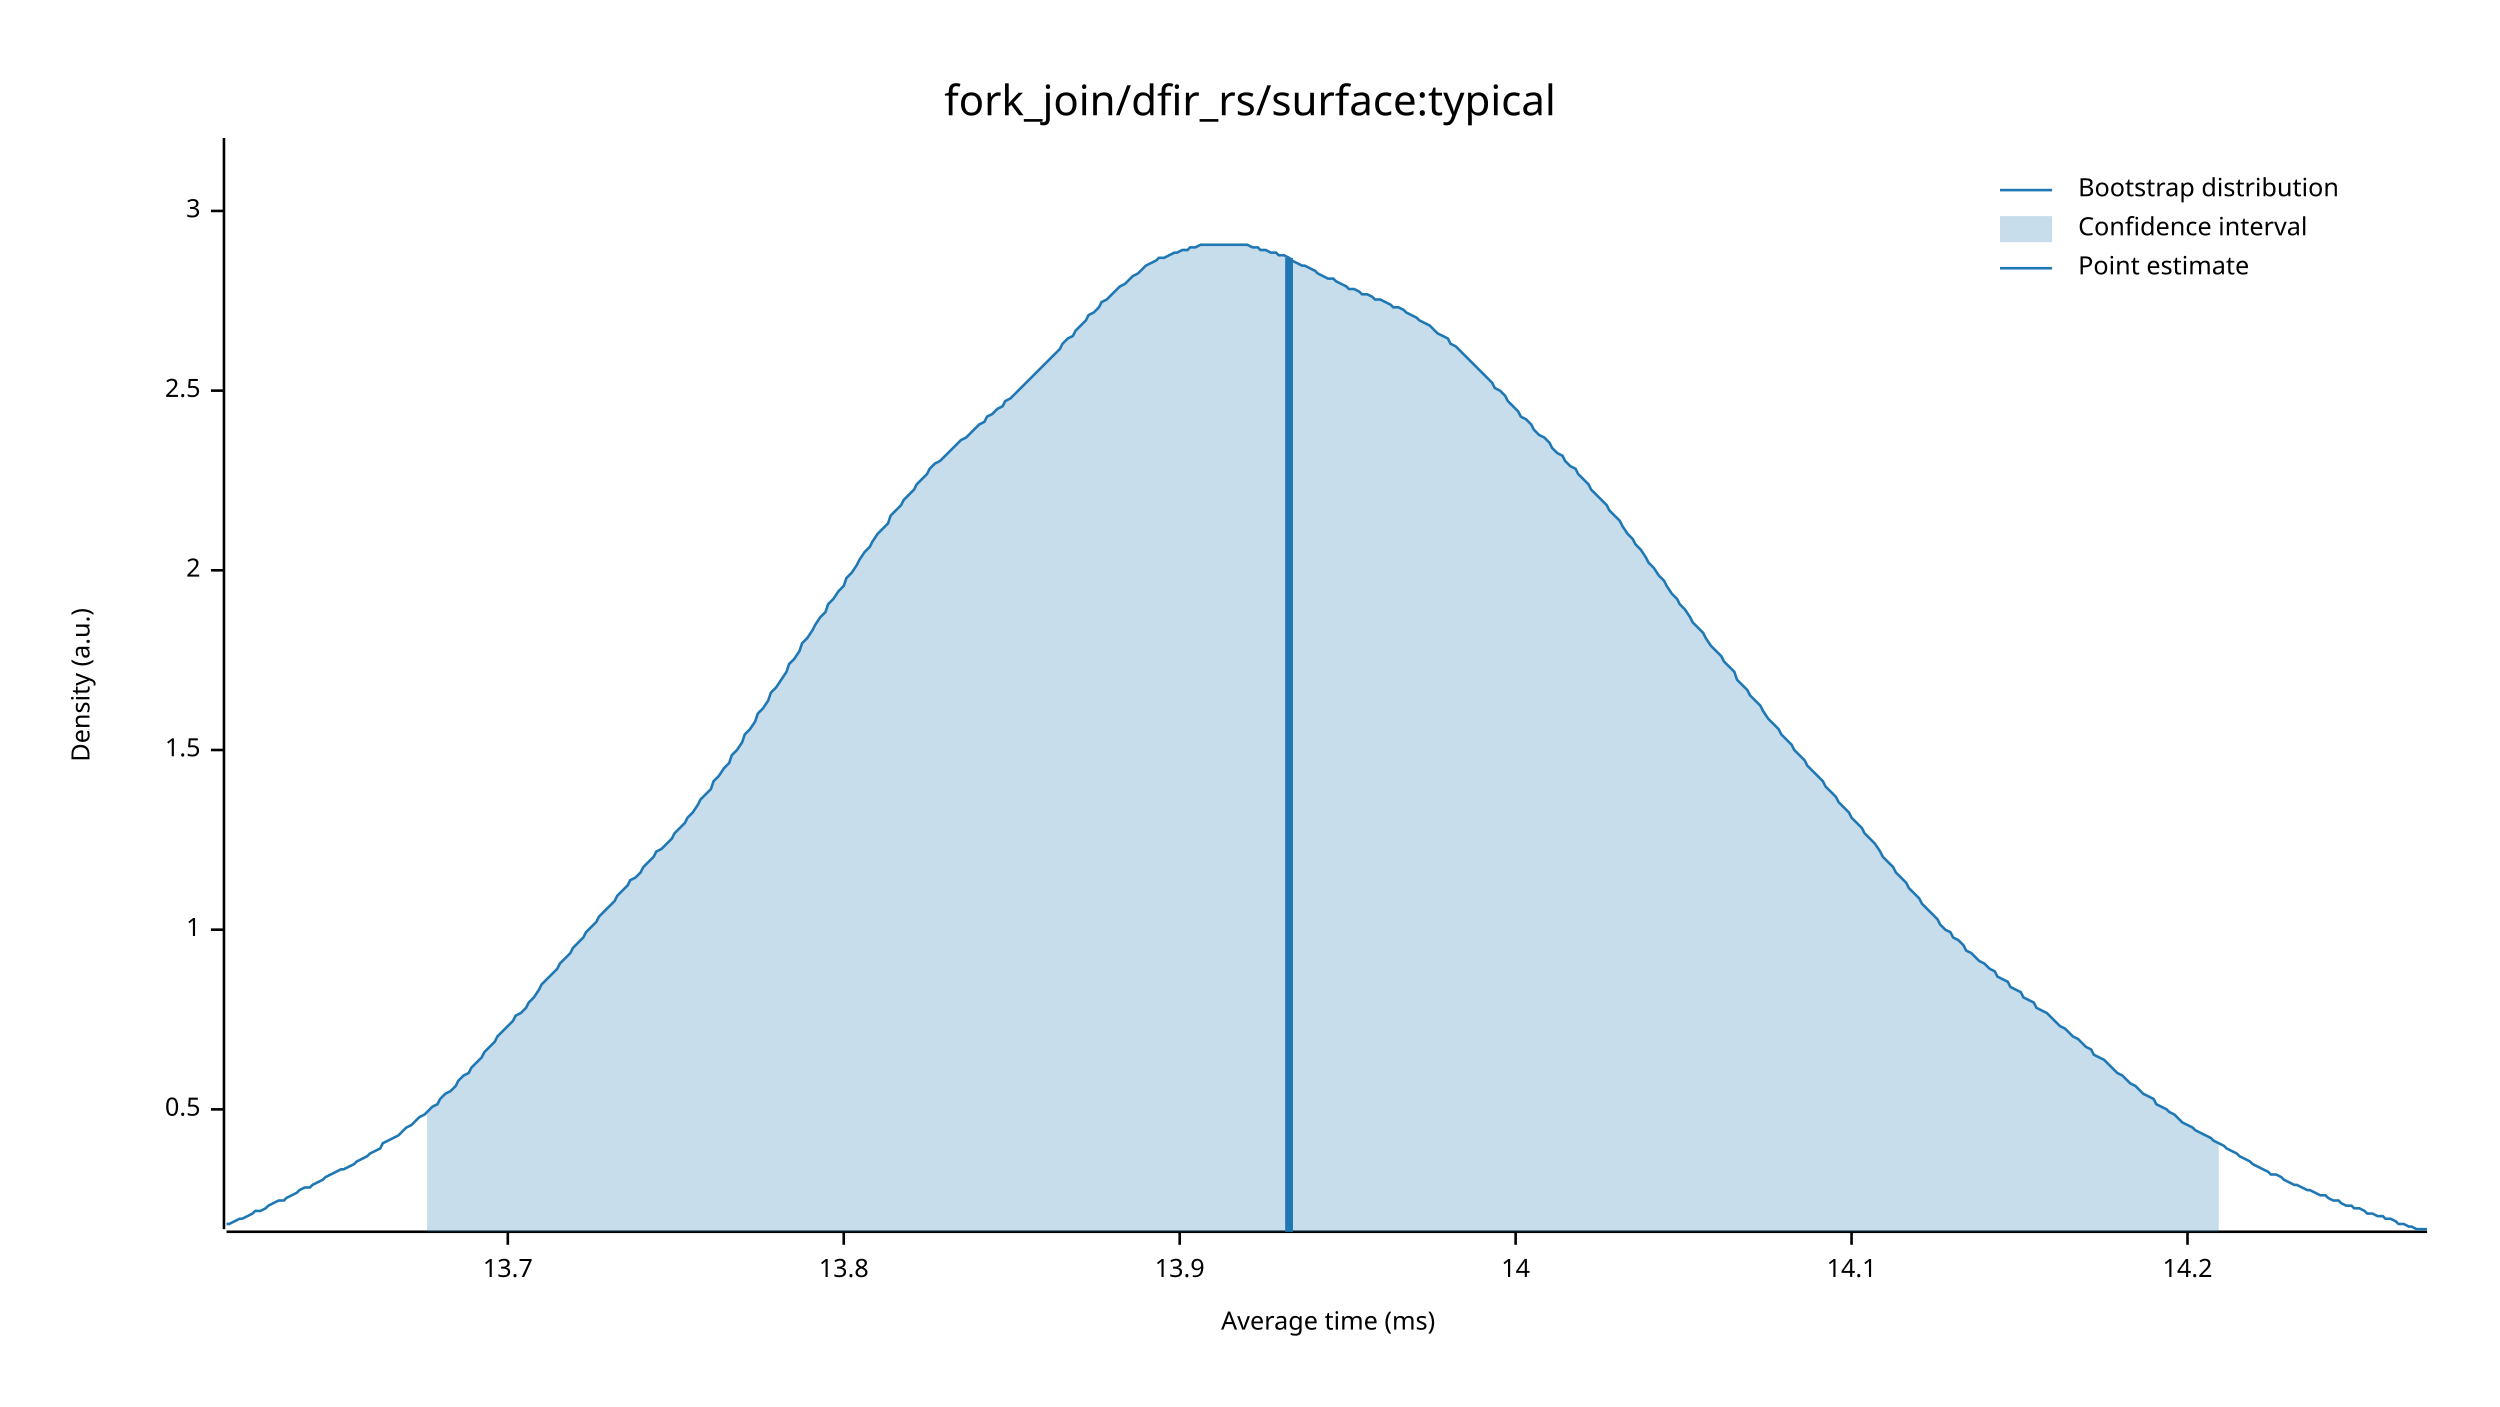
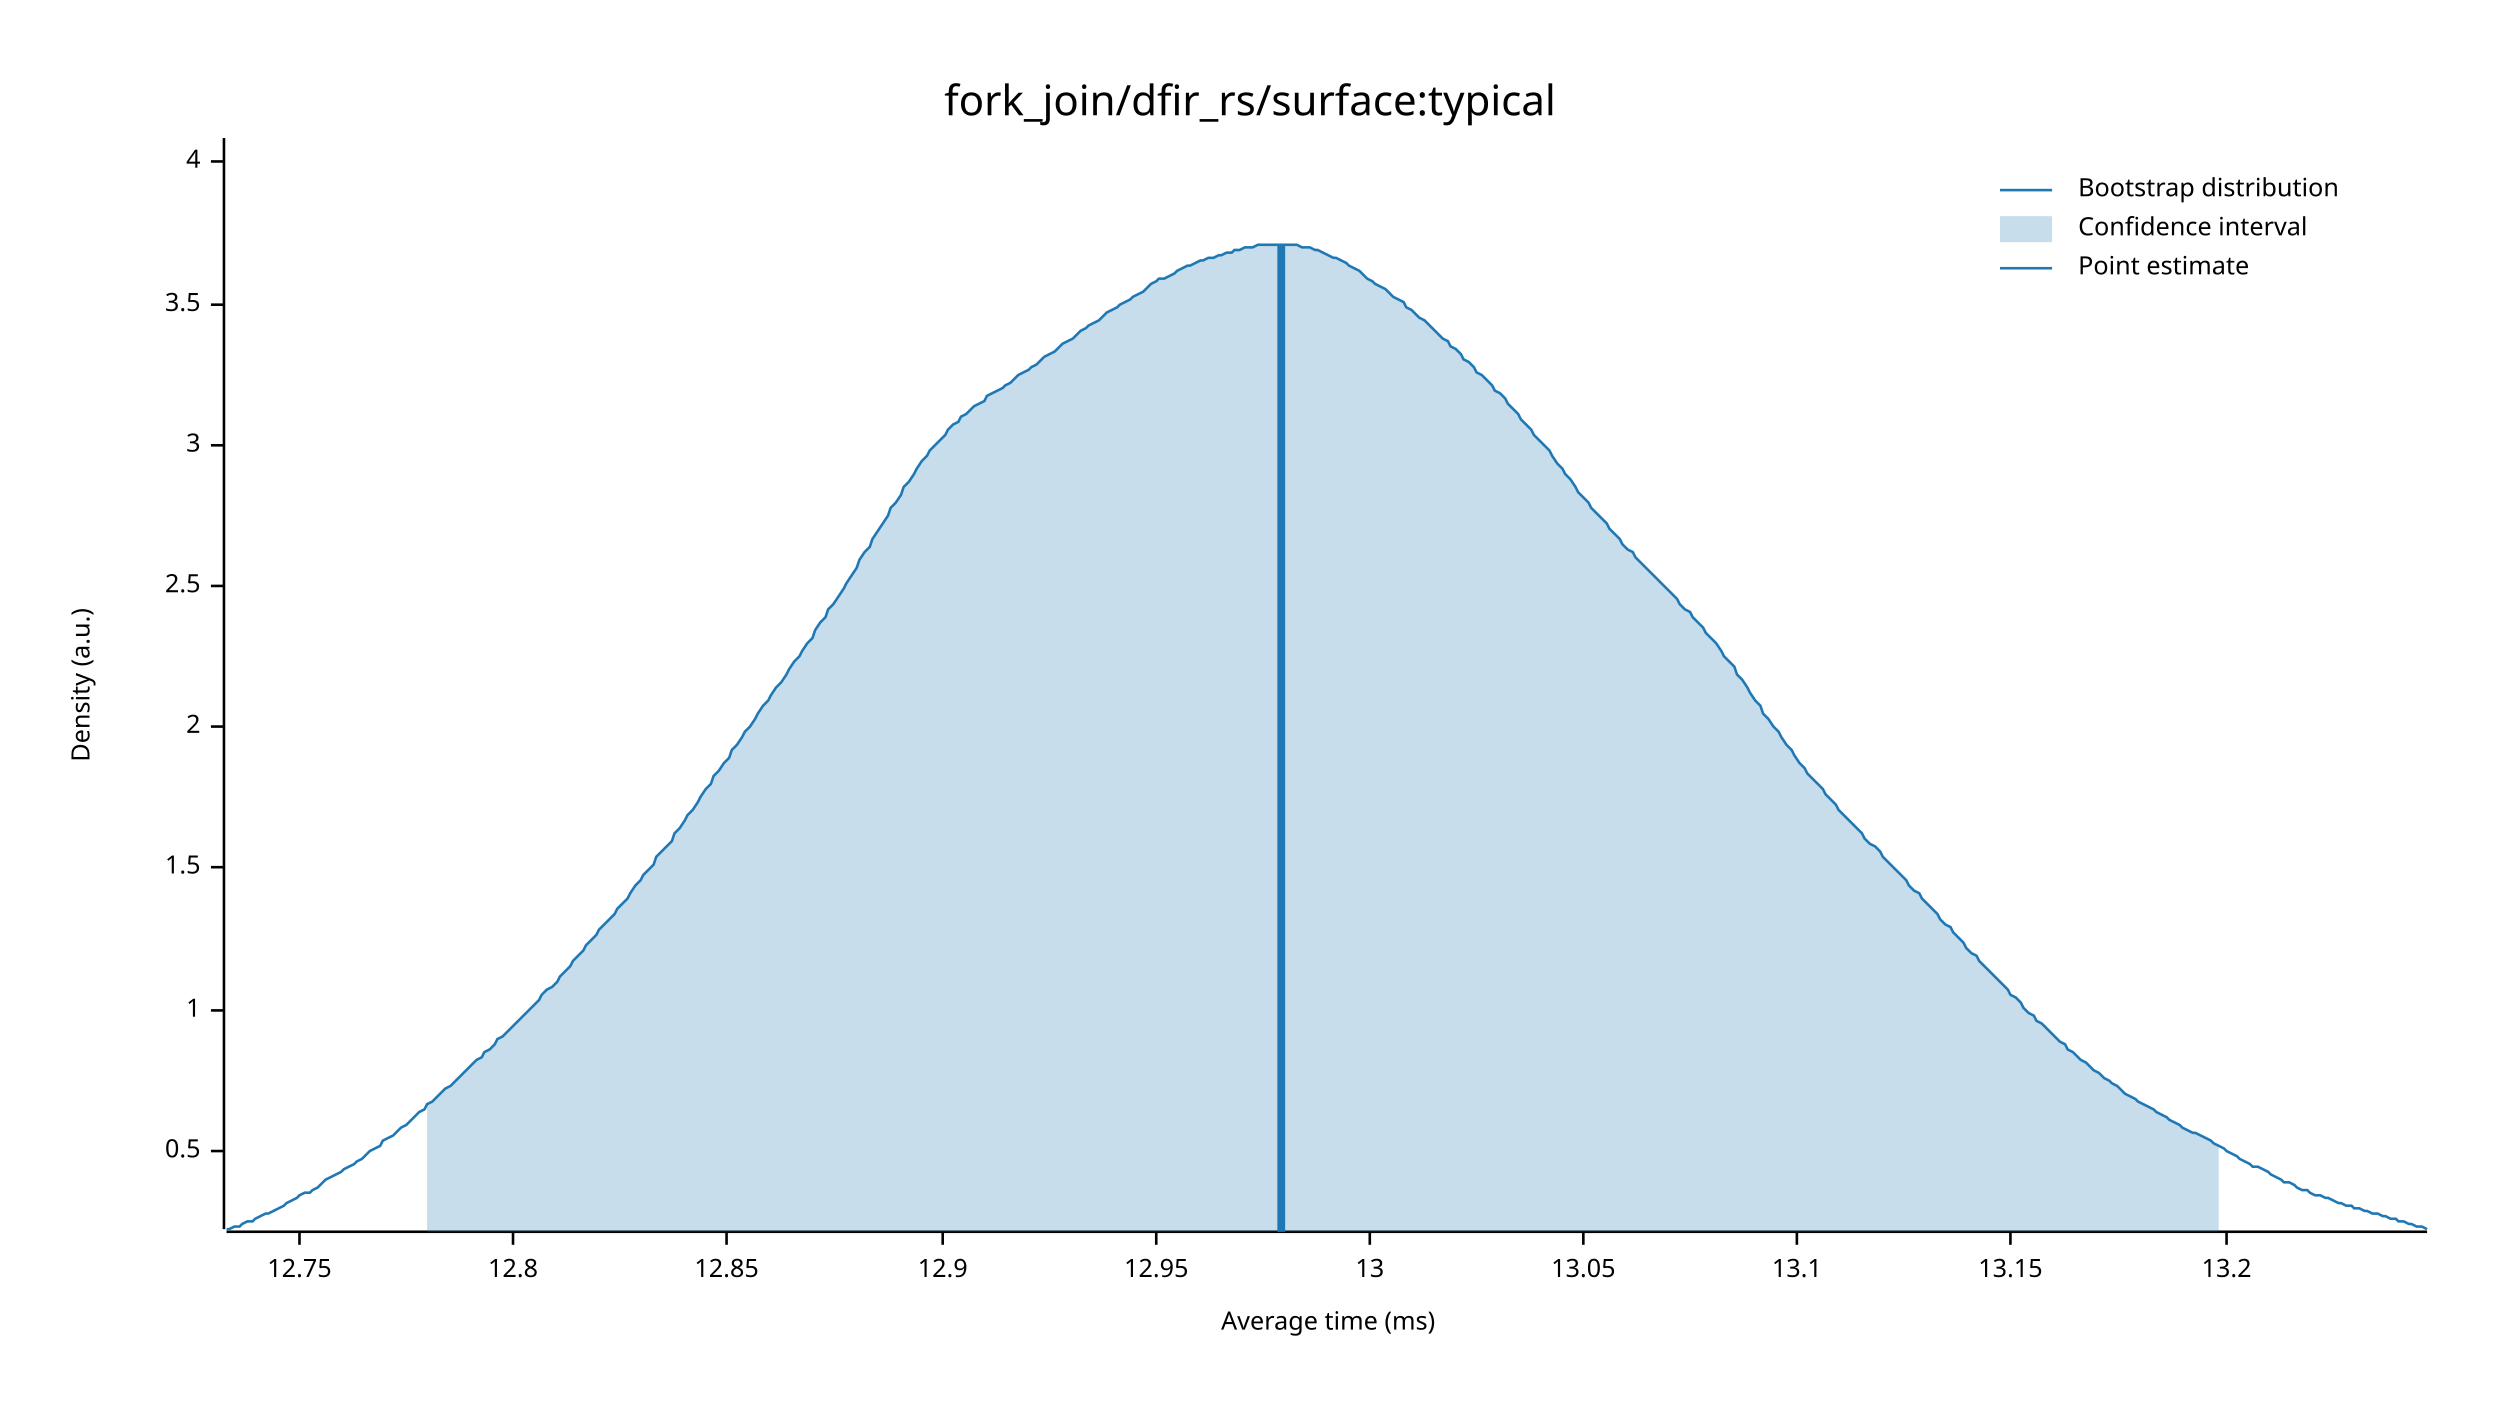
<svg xmlns="http://www.w3.org/2000/svg" width="960" height="540" viewBox="0 0 960 540">
  <text x="480" y="32" dy="0.76em" text-anchor="middle" font-family="sans-serif" font-size="16.129" opacity="1" fill="#000000">
fork_join/dfir_rs/surface:typical
</text>
  <text x="27" y="263" dy="0.76em" text-anchor="middle" font-family="sans-serif" font-size="9.677" opacity="1" fill="#000000" transform="rotate(270, 27, 263)">
Density (a.u.)
</text>
  <text x="510" y="513" dy="-0.5ex" text-anchor="middle" font-family="sans-serif" font-size="9.677" opacity="1" fill="#000000">
Average time (ms)
</text>
  <polyline fill="none" opacity="1" stroke="#000000" stroke-width="1" points="86,53 86,472 " />
-   <text x="77" y="426" dy="0.5ex" text-anchor="end" font-family="sans-serif" font-size="9.677" opacity="1" fill="#000000">
+   <text x="77" y="442" dy="0.5ex" text-anchor="end" font-family="sans-serif" font-size="9.677" opacity="1" fill="#000000">
0.5
</text>
-   <polyline fill="none" opacity="1" stroke="#000000" stroke-width="1" points="81,426 86,426 " />
-   <text x="77" y="357" dy="0.5ex" text-anchor="end" font-family="sans-serif" font-size="9.677" opacity="1" fill="#000000">
+   <polyline fill="none" opacity="1" stroke="#000000" stroke-width="1" points="81,442 86,442 " />
+   <text x="77" y="388" dy="0.5ex" text-anchor="end" font-family="sans-serif" font-size="9.677" opacity="1" fill="#000000">
1
</text>
-   <polyline fill="none" opacity="1" stroke="#000000" stroke-width="1" points="81,357 86,357 " />
-   <text x="77" y="288" dy="0.5ex" text-anchor="end" font-family="sans-serif" font-size="9.677" opacity="1" fill="#000000">
+   <polyline fill="none" opacity="1" stroke="#000000" stroke-width="1" points="81,388 86,388 " />
+   <text x="77" y="333" dy="0.5ex" text-anchor="end" font-family="sans-serif" font-size="9.677" opacity="1" fill="#000000">
1.5
</text>
-   <polyline fill="none" opacity="1" stroke="#000000" stroke-width="1" points="81,288 86,288 " />
-   <text x="77" y="219" dy="0.5ex" text-anchor="end" font-family="sans-serif" font-size="9.677" opacity="1" fill="#000000">
+   <polyline fill="none" opacity="1" stroke="#000000" stroke-width="1" points="81,333 86,333 " />
+   <text x="77" y="279" dy="0.5ex" text-anchor="end" font-family="sans-serif" font-size="9.677" opacity="1" fill="#000000">
2
</text>
-   <polyline fill="none" opacity="1" stroke="#000000" stroke-width="1" points="81,219 86,219 " />
-   <text x="77" y="150" dy="0.5ex" text-anchor="end" font-family="sans-serif" font-size="9.677" opacity="1" fill="#000000">
+   <polyline fill="none" opacity="1" stroke="#000000" stroke-width="1" points="81,279 86,279 " />
+   <text x="77" y="225" dy="0.5ex" text-anchor="end" font-family="sans-serif" font-size="9.677" opacity="1" fill="#000000">
2.5
</text>
-   <polyline fill="none" opacity="1" stroke="#000000" stroke-width="1" points="81,150 86,150 " />
-   <text x="77" y="81" dy="0.5ex" text-anchor="end" font-family="sans-serif" font-size="9.677" opacity="1" fill="#000000">
+   <polyline fill="none" opacity="1" stroke="#000000" stroke-width="1" points="81,225 86,225 " />
+   <text x="77" y="171" dy="0.5ex" text-anchor="end" font-family="sans-serif" font-size="9.677" opacity="1" fill="#000000">
3
</text>
-   <polyline fill="none" opacity="1" stroke="#000000" stroke-width="1" points="81,81 86,81 " />
+   <polyline fill="none" opacity="1" stroke="#000000" stroke-width="1" points="81,171 86,171 " />
+   <text x="77" y="117" dy="0.5ex" text-anchor="end" font-family="sans-serif" font-size="9.677" opacity="1" fill="#000000">
+ 3.5
+ </text>
+   <polyline fill="none" opacity="1" stroke="#000000" stroke-width="1" points="81,117 86,117 " />
+   <text x="77" y="62" dy="0.5ex" text-anchor="end" font-family="sans-serif" font-size="9.677" opacity="1" fill="#000000">
+ 4
+ </text>
+   <polyline fill="none" opacity="1" stroke="#000000" stroke-width="1" points="81,62 86,62 " />
  <polyline fill="none" opacity="1" stroke="#000000" stroke-width="1" points="87,473 932,473 " />
-   <text x="195" y="483" dy="0.76em" text-anchor="middle" font-family="sans-serif" font-size="9.677" opacity="1" fill="#000000">
- 13.7
+   <text x="115" y="483" dy="0.76em" text-anchor="middle" font-family="sans-serif" font-size="9.677" opacity="1" fill="#000000">
+ 12.75
</text>
-   <polyline fill="none" opacity="1" stroke="#000000" stroke-width="1" points="195,473 195,478 " />
-   <text x="324" y="483" dy="0.76em" text-anchor="middle" font-family="sans-serif" font-size="9.677" opacity="1" fill="#000000">
- 13.8
+   <polyline fill="none" opacity="1" stroke="#000000" stroke-width="1" points="115,473 115,478 " />
+   <text x="197" y="483" dy="0.76em" text-anchor="middle" font-family="sans-serif" font-size="9.677" opacity="1" fill="#000000">
+ 12.8
</text>
-   <polyline fill="none" opacity="1" stroke="#000000" stroke-width="1" points="324,473 324,478 " />
-   <text x="453" y="483" dy="0.76em" text-anchor="middle" font-family="sans-serif" font-size="9.677" opacity="1" fill="#000000">
- 13.9
+   <polyline fill="none" opacity="1" stroke="#000000" stroke-width="1" points="197,473 197,478 " />
+   <text x="279" y="483" dy="0.76em" text-anchor="middle" font-family="sans-serif" font-size="9.677" opacity="1" fill="#000000">
+ 12.85
</text>
-   <polyline fill="none" opacity="1" stroke="#000000" stroke-width="1" points="453,473 453,478 " />
-   <text x="582" y="483" dy="0.76em" text-anchor="middle" font-family="sans-serif" font-size="9.677" opacity="1" fill="#000000">
- 14
+   <polyline fill="none" opacity="1" stroke="#000000" stroke-width="1" points="279,473 279,478 " />
+   <text x="362" y="483" dy="0.76em" text-anchor="middle" font-family="sans-serif" font-size="9.677" opacity="1" fill="#000000">
+ 12.9
</text>
-   <polyline fill="none" opacity="1" stroke="#000000" stroke-width="1" points="582,473 582,478 " />
-   <text x="711" y="483" dy="0.76em" text-anchor="middle" font-family="sans-serif" font-size="9.677" opacity="1" fill="#000000">
- 14.1
+   <polyline fill="none" opacity="1" stroke="#000000" stroke-width="1" points="362,473 362,478 " />
+   <text x="444" y="483" dy="0.76em" text-anchor="middle" font-family="sans-serif" font-size="9.677" opacity="1" fill="#000000">
+ 12.95
</text>
-   <polyline fill="none" opacity="1" stroke="#000000" stroke-width="1" points="711,473 711,478 " />
-   <text x="840" y="483" dy="0.76em" text-anchor="middle" font-family="sans-serif" font-size="9.677" opacity="1" fill="#000000">
- 14.2
+   <polyline fill="none" opacity="1" stroke="#000000" stroke-width="1" points="444,473 444,478 " />
+   <text x="526" y="483" dy="0.76em" text-anchor="middle" font-family="sans-serif" font-size="9.677" opacity="1" fill="#000000">
+ 13
</text>
-   <polyline fill="none" opacity="1" stroke="#000000" stroke-width="1" points="840,473 840,478 " />
-   <polyline fill="none" opacity="1" stroke="#1F78B4" stroke-width="1" points="87,470 88,470 90,469 92,468 93,468 95,467 97,466 98,465 100,465 102,464 103,463 105,462 107,461 109,461 110,460 112,459 114,458 115,457 117,456 119,456 120,455 122,454 124,453 125,452 127,451 129,450 131,449 132,449 134,448 136,447 137,446 139,445 141,444 142,443 144,442 146,441 147,439 149,438 151,437 153,436 154,435 156,433 158,432 159,431 161,429 163,428 164,427 166,425 168,424 169,422 171,420 173,419 175,417 176,415 178,413 180,412 181,410 183,408 185,406 186,404 188,402 190,400 191,398 193,396 195,394 197,392 198,390 200,389 202,387 203,385 205,383 207,380 208,378 210,376 212,374 214,372 215,370 217,368 219,366 220,364 222,362 224,360 225,358 227,356 229,354 230,352 232,350 234,348 236,346 237,344 239,342 241,340 242,338 244,337 246,335 247,333 249,331 251,329 252,327 254,326 256,324 258,322 259,320 261,318 263,316 264,314 266,312 268,309 269,307 271,305 273,303 274,300 276,298 278,295 280,293 281,290 283,288 285,285 286,282 288,280 290,277 291,274 293,272 295,269 296,266 298,264 300,261 302,258 303,255 305,253 307,250 308,247 310,245 312,242 313,240 315,237 317,235 318,232 320,230 322,227 324,225 325,222 327,220 329,217 330,215 332,212 334,210 335,208 337,205 339,203 341,201 342,198 344,196 346,194 347,192 349,190 351,188 352,186 354,184 356,182 357,180 359,178 361,177 363,175 364,174 366,172 368,170 369,169 371,168 373,166 374,165 376,163 378,162 379,160 381,159 383,157 385,156 386,154 388,153 390,151 391,150 393,148 395,146 396,145 398,143 400,141 401,140 403,138 405,136 407,134 408,132 410,130 412,129 413,127 415,125 417,123 418,121 420,120 422,118 423,116 425,115 427,113 429,111 430,110 432,109 434,107 435,106 437,105 439,103 440,102 442,101 444,100 445,99 447,99 449,98 451,97 452,97 454,96 456,96 457,95 459,95 461,94 462,94 464,94 466,94 468,94 469,94 471,94 473,94 474,94 476,94 478,94 479,94 481,95 483,95 484,96 486,96 488,97 490,97 491,98 493,98 495,99 496,100 498,101 500,102 501,102 503,103 505,104 506,105 508,106 510,107 512,107 513,108 515,109 517,110 518,111 520,111 522,112 523,113 525,113 527,114 528,115 530,115 532,116 534,117 535,118 537,118 539,119 540,120 542,121 544,122 545,123 547,124 549,125 550,126 552,128 554,129 556,130 557,132 559,133 561,135 562,136 564,138 566,140 567,141 569,143 571,145 573,147 574,149 576,150 578,152 579,154 581,156 583,158 584,160 586,161 588,163 589,165 591,167 593,168 595,170 596,172 598,174 600,175 601,177 603,179 605,180 606,182 608,184 610,186 611,188 613,190 615,192 617,194 618,196 620,198 622,200 623,202 625,205 627,207 628,209 630,211 632,214 633,216 635,218 637,221 639,223 640,225 642,228 644,230 645,232 647,234 649,237 650,239 652,241 654,243 655,245 657,248 659,250 661,252 662,254 664,256 666,258 667,261 669,263 671,265 672,267 674,269 676,271 677,273 679,276 681,278 683,280 684,282 686,284 688,286 689,288 691,290 693,292 694,294 696,296 698,298 700,300 701,302 703,304 705,306 706,308 708,310 710,312 711,314 713,316 715,318 716,320 718,322 720,324 722,327 723,329 725,331 727,333 728,335 730,337 732,339 733,341 735,343 737,345 738,347 740,349 742,351 744,353 745,355 747,357 749,358 750,360 752,361 754,363 755,365 757,366 759,368 760,369 762,370 764,372 766,373 767,375 769,376 771,377 772,379 774,380 776,381 777,383 779,384 781,385 782,387 784,388 786,389 788,391 789,392 791,394 793,395 794,396 796,398 798,399 799,400 801,402 803,403 804,405 806,406 808,407 810,409 811,410 813,412 815,413 816,414 818,416 820,417 821,418 823,420 825,421 827,422 828,424 830,425 832,426 833,427 835,428 837,430 838,431 840,432 842,433 843,434 845,435 847,436 849,437 850,438 852,439 854,440 855,441 857,442 859,443 860,444 862,445 864,446 865,447 867,448 869,449 871,450 872,451 874,451 876,452 877,453 879,454 881,455 882,455 884,456 886,457 887,457 889,458 891,459 893,459 894,460 896,461 898,461 899,462 901,463 903,463 904,464 906,464 908,465 909,466 911,466 913,467 915,467 916,468 918,468 920,469 921,470 923,470 925,471 926,471 928,472 930,472 932,472 " />
-   <polygon opacity="0.25" fill="#1F78B4" points="164,427 166,425 168,424 169,422 171,420 173,419 175,417 176,415 178,413 180,412 181,410 183,408 185,406 186,404 188,402 190,400 191,398 193,396 195,394 197,392 198,390 200,389 202,387 203,385 205,383 207,380 208,378 210,376 212,374 214,372 215,370 217,368 219,366 220,364 222,362 224,360 225,358 227,356 229,354 230,352 232,350 234,348 236,346 237,344 239,342 241,340 242,338 244,337 246,335 247,333 249,331 251,329 252,327 254,326 256,324 258,322 259,320 261,318 263,316 264,314 266,312 268,309 269,307 271,305 273,303 274,300 276,298 278,295 280,293 281,290 283,288 285,285 286,282 288,280 290,277 291,274 293,272 295,269 296,266 298,264 300,261 302,258 303,255 305,253 307,250 308,247 310,245 312,242 313,240 315,237 317,235 318,232 320,230 322,227 324,225 325,222 327,220 329,217 330,215 332,212 334,210 335,208 337,205 339,203 341,201 342,198 344,196 346,194 347,192 349,190 351,188 352,186 354,184 356,182 357,180 359,178 361,177 363,175 364,174 366,172 368,170 369,169 371,168 373,166 374,165 376,163 378,162 379,160 381,159 383,157 385,156 386,154 388,153 390,151 391,150 393,148 395,146 396,145 398,143 400,141 401,140 403,138 405,136 407,134 408,132 410,130 412,129 413,127 415,125 417,123 418,121 420,120 422,118 423,116 425,115 427,113 429,111 430,110 432,109 434,107 435,106 437,105 439,103 440,102 442,101 444,100 445,99 447,99 449,98 451,97 452,97 454,96 456,96 457,95 459,95 461,94 462,94 464,94 466,94 468,94 469,94 471,94 473,94 474,94 476,94 478,94 479,94 481,95 483,95 484,96 486,96 488,97 490,97 491,98 493,98 495,99 496,100 498,101 500,102 501,102 503,103 505,104 506,105 508,106 510,107 512,107 513,108 515,109 517,110 518,111 520,111 522,112 523,113 525,113 527,114 528,115 530,115 532,116 534,117 535,118 537,118 539,119 540,120 542,121 544,122 545,123 547,124 549,125 550,126 552,128 554,129 556,130 557,132 559,133 561,135 562,136 564,138 566,140 567,141 569,143 571,145 573,147 574,149 576,150 578,152 579,154 581,156 583,158 584,160 586,161 588,163 589,165 591,167 593,168 595,170 596,172 598,174 600,175 601,177 603,179 605,180 606,182 608,184 610,186 611,188 613,190 615,192 617,194 618,196 620,198 622,200 623,202 625,205 627,207 628,209 630,211 632,214 633,216 635,218 637,221 639,223 640,225 642,228 644,230 645,232 647,234 649,237 650,239 652,241 654,243 655,245 657,248 659,250 661,252 662,254 664,256 666,258 667,261 669,263 671,265 672,267 674,269 676,271 677,273 679,276 681,278 683,280 684,282 686,284 688,286 689,288 691,290 693,292 694,294 696,296 698,298 700,300 701,302 703,304 705,306 706,308 708,310 710,312 711,314 713,316 715,318 716,320 718,322 720,324 722,327 723,329 725,331 727,333 728,335 730,337 732,339 733,341 735,343 737,345 738,347 740,349 742,351 744,353 745,355 747,357 749,358 750,360 752,361 754,363 755,365 757,366 759,368 760,369 762,370 764,372 766,373 767,375 769,376 771,377 772,379 774,380 776,381 777,383 779,384 781,385 782,387 784,388 786,389 788,391 789,392 791,394 793,395 794,396 796,398 798,399 799,400 801,402 803,403 804,405 806,406 808,407 810,409 811,410 813,412 815,413 816,414 818,416 820,417 821,418 823,420 825,421 827,422 828,424 830,425 832,426 833,427 835,428 837,430 838,431 840,432 842,433 843,434 845,435 847,436 849,437 850,438 852,439 852,473 164,473 " />
-   <polyline fill="none" opacity="1" stroke="#1F78B4" stroke-width="3" points="495,473 495,99 " />
+   <polyline fill="none" opacity="1" stroke="#000000" stroke-width="1" points="526,473 526,478 " />
+   <text x="608" y="483" dy="0.76em" text-anchor="middle" font-family="sans-serif" font-size="9.677" opacity="1" fill="#000000">
+ 13.05
+ </text>
+   <polyline fill="none" opacity="1" stroke="#000000" stroke-width="1" points="608,473 608,478 " />
+   <text x="690" y="483" dy="0.76em" text-anchor="middle" font-family="sans-serif" font-size="9.677" opacity="1" fill="#000000">
+ 13.1
+ </text>
+   <polyline fill="none" opacity="1" stroke="#000000" stroke-width="1" points="690,473 690,478 " />
+   <text x="772" y="483" dy="0.76em" text-anchor="middle" font-family="sans-serif" font-size="9.677" opacity="1" fill="#000000">
+ 13.15
+ </text>
+   <polyline fill="none" opacity="1" stroke="#000000" stroke-width="1" points="772,473 772,478 " />
+   <text x="855" y="483" dy="0.76em" text-anchor="middle" font-family="sans-serif" font-size="9.677" opacity="1" fill="#000000">
+ 13.2
+ </text>
+   <polyline fill="none" opacity="1" stroke="#000000" stroke-width="1" points="855,473 855,478 " />
+   <polyline fill="none" opacity="1" stroke="#1F78B4" stroke-width="1" points="87,472 88,472 90,471 92,471 93,470 95,469 97,469 98,468 100,467 102,466 103,466 105,465 107,464 109,463 110,462 112,461 114,460 115,459 117,458 119,458 120,457 122,456 124,454 125,453 127,452 129,451 131,450 132,449 134,448 136,447 137,446 139,445 141,443 142,442 144,441 146,440 147,438 149,437 151,436 153,434 154,433 156,432 158,430 159,429 161,427 163,426 164,424 166,423 168,421 169,420 171,418 173,417 175,415 176,414 178,412 180,410 181,409 183,407 185,406 186,404 188,403 190,401 191,399 193,398 195,396 197,394 198,393 200,391 202,389 203,388 205,386 207,384 208,382 210,380 212,379 214,377 215,375 217,373 219,371 220,369 222,367 224,365 225,363 227,361 229,359 230,357 232,355 234,353 236,351 237,349 239,347 241,345 242,343 244,340 246,338 247,336 249,334 251,332 252,329 254,327 256,325 258,323 259,320 261,318 263,315 264,313 266,311 268,308 269,306 271,303 273,301 274,298 276,296 278,293 280,291 281,288 283,286 285,283 286,281 288,279 290,276 291,274 293,271 295,269 296,267 298,264 300,262 302,259 303,257 305,254 307,252 308,250 310,247 312,245 313,242 315,239 317,237 318,234 320,232 322,229 324,226 325,224 327,221 329,218 330,215 332,212 334,210 335,207 337,204 339,201 341,198 342,195 344,193 346,190 347,187 349,185 351,182 352,180 354,177 356,175 357,173 359,171 361,169 363,167 364,165 366,163 368,162 369,160 371,159 373,157 374,156 376,155 378,154 379,152 381,151 383,150 385,149 386,148 388,147 390,145 391,144 393,143 395,142 396,141 398,140 400,138 401,137 403,136 405,135 407,133 408,132 410,131 412,130 413,129 415,127 417,126 418,125 420,124 422,123 423,122 425,120 427,119 429,118 430,117 432,116 434,115 435,114 437,113 439,112 440,111 442,109 444,108 445,107 447,107 449,106 451,105 452,104 454,103 456,102 457,102 459,101 461,100 462,100 464,99 466,99 468,98 469,98 471,97 473,97 474,96 476,96 478,95 479,95 481,95 483,94 484,94 486,94 488,94 490,94 491,94 493,94 495,94 496,94 498,94 500,95 501,95 503,95 505,96 506,96 508,97 510,98 512,99 513,99 515,100 517,101 518,102 520,103 522,104 523,105 525,107 527,108 528,109 530,110 532,111 534,113 535,114 537,115 539,116 540,118 542,119 544,121 545,122 547,123 549,125 550,126 552,128 554,130 556,131 557,133 559,134 561,136 562,138 564,139 566,141 567,143 569,144 571,146 573,148 574,150 576,151 578,153 579,155 581,157 583,159 584,161 586,163 588,165 589,167 591,169 593,171 595,173 596,175 598,178 600,180 601,182 603,184 605,187 606,189 608,191 610,193 611,195 613,197 615,199 617,201 618,203 620,205 622,207 623,209 625,211 627,212 628,214 630,216 632,218 633,219 635,221 637,223 639,225 640,226 642,228 644,230 645,232 647,234 649,235 650,237 652,239 654,241 655,243 657,245 659,247 661,250 662,252 664,254 666,256 667,259 669,261 671,264 672,266 674,269 676,271 677,274 679,276 681,279 683,281 684,283 686,286 688,288 689,290 691,293 693,295 694,297 696,299 698,301 700,303 701,305 703,307 705,309 706,311 708,313 710,315 711,316 713,318 715,320 716,322 718,324 720,325 722,327 723,329 725,331 727,333 728,334 730,336 732,338 733,340 735,342 737,343 738,345 740,347 742,349 744,351 745,353 747,355 749,356 750,358 752,360 754,362 755,364 757,366 759,367 760,369 762,371 764,373 766,375 767,376 769,378 771,380 772,382 774,383 776,385 777,387 779,389 781,390 782,392 784,393 786,395 788,397 789,398 791,400 793,401 794,403 796,404 798,406 799,407 801,408 803,410 804,411 806,412 808,414 810,415 811,416 813,417 815,419 816,420 818,421 820,422 821,423 823,424 825,425 827,426 828,427 830,428 832,429 833,430 835,431 837,432 838,433 840,434 842,435 843,435 845,436 847,437 849,438 850,439 852,440 854,441 855,442 857,443 859,444 860,445 862,446 864,447 865,448 867,448 869,449 871,450 872,451 874,452 876,453 877,454 879,454 881,455 882,456 884,457 886,457 887,458 889,459 891,459 893,460 894,460 896,461 898,462 899,462 901,463 903,463 904,464 906,464 908,465 909,465 911,466 913,466 915,467 916,467 918,468 920,468 921,469 923,469 925,470 926,470 928,471 930,471 932,472 " />
+   <polygon opacity="0.25" fill="#1F78B4" points="164,424 166,423 168,421 169,420 171,418 173,417 175,415 176,414 178,412 180,410 181,409 183,407 185,406 186,404 188,403 190,401 191,399 193,398 195,396 197,394 198,393 200,391 202,389 203,388 205,386 207,384 208,382 210,380 212,379 214,377 215,375 217,373 219,371 220,369 222,367 224,365 225,363 227,361 229,359 230,357 232,355 234,353 236,351 237,349 239,347 241,345 242,343 244,340 246,338 247,336 249,334 251,332 252,329 254,327 256,325 258,323 259,320 261,318 263,315 264,313 266,311 268,308 269,306 271,303 273,301 274,298 276,296 278,293 280,291 281,288 283,286 285,283 286,281 288,279 290,276 291,274 293,271 295,269 296,267 298,264 300,262 302,259 303,257 305,254 307,252 308,250 310,247 312,245 313,242 315,239 317,237 318,234 320,232 322,229 324,226 325,224 327,221 329,218 330,215 332,212 334,210 335,207 337,204 339,201 341,198 342,195 344,193 346,190 347,187 349,185 351,182 352,180 354,177 356,175 357,173 359,171 361,169 363,167 364,165 366,163 368,162 369,160 371,159 373,157 374,156 376,155 378,154 379,152 381,151 383,150 385,149 386,148 388,147 390,145 391,144 393,143 395,142 396,141 398,140 400,138 401,137 403,136 405,135 407,133 408,132 410,131 412,130 413,129 415,127 417,126 418,125 420,124 422,123 423,122 425,120 427,119 429,118 430,117 432,116 434,115 435,114 437,113 439,112 440,111 442,109 444,108 445,107 447,107 449,106 451,105 452,104 454,103 456,102 457,102 459,101 461,100 462,100 464,99 466,99 468,98 469,98 471,97 473,97 474,96 476,96 478,95 479,95 481,95 483,94 484,94 486,94 488,94 490,94 491,94 493,94 495,94 496,94 498,94 500,95 501,95 503,95 505,96 506,96 508,97 510,98 512,99 513,99 515,100 517,101 518,102 520,103 522,104 523,105 525,107 527,108 528,109 530,110 532,111 534,113 535,114 537,115 539,116 540,118 542,119 544,121 545,122 547,123 549,125 550,126 552,128 554,130 556,131 557,133 559,134 561,136 562,138 564,139 566,141 567,143 569,144 571,146 573,148 574,150 576,151 578,153 579,155 581,157 583,159 584,161 586,163 588,165 589,167 591,169 593,171 595,173 596,175 598,178 600,180 601,182 603,184 605,187 606,189 608,191 610,193 611,195 613,197 615,199 617,201 618,203 620,205 622,207 623,209 625,211 627,212 628,214 630,216 632,218 633,219 635,221 637,223 639,225 640,226 642,228 644,230 645,232 647,234 649,235 650,237 652,239 654,241 655,243 657,245 659,247 661,250 662,252 664,254 666,256 667,259 669,261 671,264 672,266 674,269 676,271 677,274 679,276 681,279 683,281 684,283 686,286 688,288 689,290 691,293 693,295 694,297 696,299 698,301 700,303 701,305 703,307 705,309 706,311 708,313 710,315 711,316 713,318 715,320 716,322 718,324 720,325 722,327 723,329 725,331 727,333 728,334 730,336 732,338 733,340 735,342 737,343 738,345 740,347 742,349 744,351 745,353 747,355 749,356 750,358 752,360 754,362 755,364 757,366 759,367 760,369 762,371 764,373 766,375 767,376 769,378 771,380 772,382 774,383 776,385 777,387 779,389 781,390 782,392 784,393 786,395 788,397 789,398 791,400 793,401 794,403 796,404 798,406 799,407 801,408 803,410 804,411 806,412 808,414 810,415 811,416 813,417 815,419 816,420 818,421 820,422 821,423 823,424 825,425 827,426 828,427 830,428 832,429 833,430 835,431 837,432 838,433 840,434 842,435 843,435 845,436 847,437 849,438 850,439 852,440 852,473 164,473 " />
+   <polyline fill="none" opacity="1" stroke="#1F78B4" stroke-width="3" points="492,473 492,94 " />
  <text x="798" y="68" dy="0.76em" text-anchor="start" font-family="sans-serif" font-size="9.677" opacity="1" fill="#000000">
Bootstrap distribution
</text>
  <text x="798" y="83" dy="0.76em" text-anchor="start" font-family="sans-serif" font-size="9.677" opacity="1" fill="#000000">
Confidence interval
</text>
  <text x="798" y="98" dy="0.76em" text-anchor="start" font-family="sans-serif" font-size="9.677" opacity="1" fill="#000000">
Point estimate
</text>
  <polyline fill="none" opacity="1" stroke="#1F78B4" stroke-width="1" points="768,73 788,73 " />
  <rect x="768" y="83" width="20" height="10" opacity="0.25" fill="#1F78B4" stroke="none" />
  <polyline fill="none" opacity="1" stroke="#1F78B4" stroke-width="1" points="768,103 788,103 " />
</svg>
